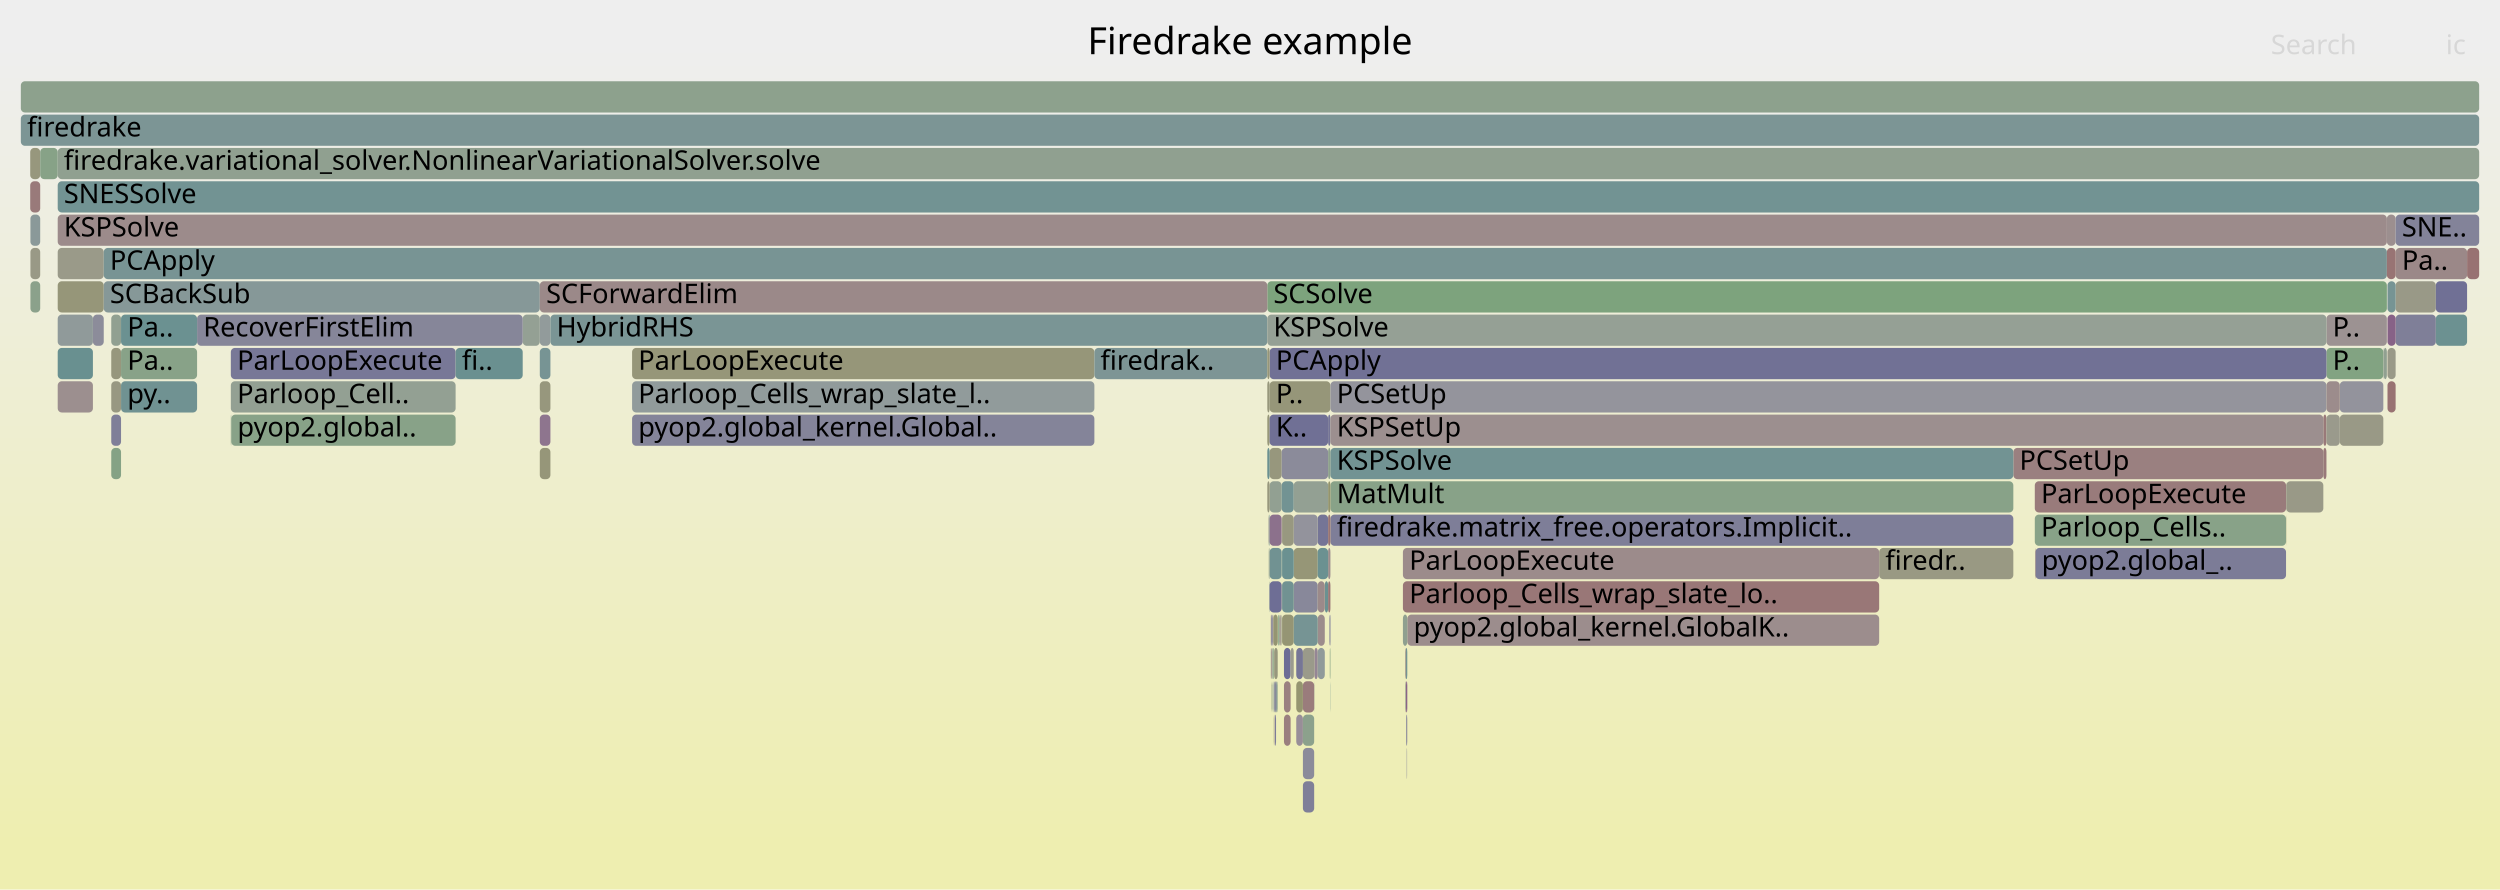
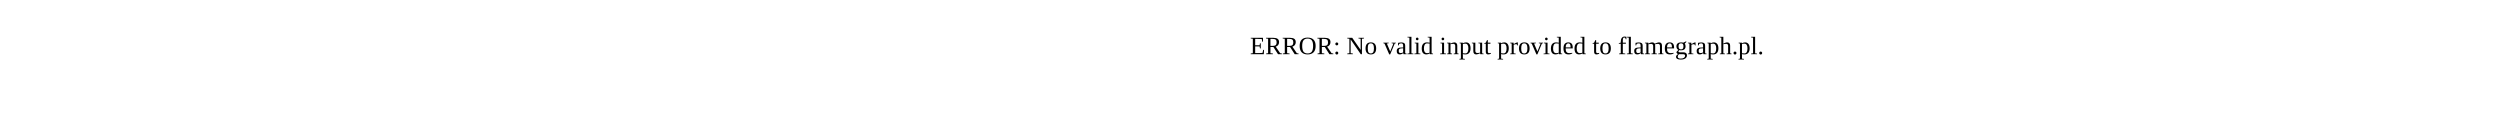
- <svg xmlns="http://www.w3.org/2000/svg" version="1.1" width="1200" height="427" viewBox="0 0 1200 427">
-   <defs>
-     <linearGradient id="background" y1="0" y2="1" x1="0" x2="0">
-       <stop stop-color="#eeeeee" offset="5%" />
-       <stop stop-color="#eeeeb0" offset="95%" />
-     </linearGradient>
-   </defs>
-   <style type="text/css">
- 	text { font-family:Verdana; font-size:13px; fill:rgb(0,0,0); }
- 	#search, #ignorecase { opacity:0.1; cursor:pointer; }
- 	#search:hover, #search.show, #ignorecase:hover, #ignorecase.show { opacity:1; }
- 	#subtitle { text-anchor:middle; font-color:rgb(160,160,160); }
- 	#title { text-anchor:middle; font-size:18px}
- 	#unzoom { cursor:pointer; }
- 	#frames &gt; *:hover { stroke:black; stroke-width:0.5; cursor:pointer; }
- 	.hide { display:none; }
- 	.parent { opacity:0.5; }
- </style>
-   <rect x="0.0" y="0" width="1200.0" height="427.0" fill="url(#background)" />
-   <text id="title" x="600.00" y="26">Firedrake example</text>
-   <text id="details" x="10.00" y="409"> </text>
-   <text id="unzoom" x="10.00" y="26" class="hide">Reset Zoom</text>
-   <text id="search" x="1090.00" y="26">Search</text>
-   <text id="ignorecase" x="1174.00" y="26">ic</text>
-   <text id="matched" x="1090.00" y="409"> </text>
-   <g id="frames">
-     <g>
-       <rect x="1115.2" y="215" width="1.5" height="15.0" fill="rgb(153.165,120.935,120.935)" rx="2" ry="2" />
-       <text x="1118.16" y="225.5" />
-     </g>
-     <g>
-       <rect x="14.6" y="119" width="4.7" height="15.0" fill="rgb(152.981,152.981,133.677)" rx="2" ry="2" />
-       <text x="17.65" y="129.5" />
-     </g>
-     <g>
-       <rect x="610.4" y="327" width="0.1" height="15.0" fill="rgb(133.022,162.066,133.022)" rx="2" ry="2" />
-       <text x="613.41" y="337.5" />
-     </g>
-     <g>
-       <rect x="1149.9" y="151" width="19.3" height="15.0" fill="rgb(127.251,127.251,152.049)" rx="2" ry="2" />
-       <text x="1152.91" y="161.5" />
-     </g>
-     <g>
-       <rect x="622.2" y="327" width="3.2" height="15.0" fill="rgb(148.562,148.562,112.263)" rx="2" ry="2" />
-       <text x="625.25" y="337.5" />
-     </g>
-     <g>
-       <rect x="250.9" y="151" width="8.2" height="15.0" fill="rgb(148.47,159.551,148.47)" rx="2" ry="2" />
-       <text x="253.86" y="161.5" />
-     </g>
-     <g>
-       <rect x="53.4" y="151" width="4.7" height="15.0" fill="rgb(144.932,160.127,144.932)" rx="2" ry="2" />
-       <text x="56.41" y="161.5" />
-     </g>
-     <g>
-       <rect x="610.2" y="311" width="0.3" height="15.0" fill="rgb(153.357,122.404,122.404)" rx="2" ry="2" />
-       <text x="613.16" y="321.5" />
-     </g>
-     <g>
-       <rect x="621.0" y="263" width="11.5" height="15.0" fill="rgb(149.944,149.944,118.957)" rx="2" ry="2" />
-       <text x="624.04" y="273.5" />
-     </g>
-     <g>
-       <rect x="613.7" y="295" width="0.3" height="15.0" fill="rgb(111.211,145.87,145.87)" rx="2" ry="2" />
-       <text x="616.70" y="305.5" />
-     </g>
-     <g>
-       <rect x="609.0" y="247" width="0.4" height="15.0" fill="rgb(119.635,148.053,148.053)" rx="2" ry="2" />
-       <text x="612.03" y="257.5" />
-     </g>
-     <g>
-       <rect x="611.8" y="343" width="0.2" height="15.0" fill="rgb(146.431,128.355,146.431)" rx="2" ry="2" />
-       <text x="614.77" y="353.5" />
-     </g>
-     <g>
-       <rect x="110.8" y="167" width="107.9" height="15.0" fill="rgb(119.649,119.649,150.577)" rx="2" ry="2" />
-       <text x="113.84" y="177.5">ParLoopExecute</text>
-     </g>
-     <g>
-       <rect x="635.9" y="279" width="1.6" height="15.0" fill="rgb(107.016,144.782,144.782)" rx="2" ry="2" />
-       <text x="638.93" y="289.5" />
-     </g>
-     <g>
-       <rect x="259.1" y="199" width="5.1" height="15.0" fill="rgb(142.115,117.294,142.115)" rx="2" ry="2" />
-       <text x="262.15" y="209.5" />
-     </g>
-     <g>
-       <rect x="976.7" y="231" width="120.6" height="15.0" fill="rgb(153.449,123.106,123.106)" rx="2" ry="2" />
-       <text x="979.70" y="241.5">ParLoopExecute</text>
-     </g>
-     <g>
-       <rect x="625.4" y="375" width="5.4" height="15.0" fill="rgb(127.163,127.163,152.032)" rx="2" ry="2" />
-       <text x="628.38" y="385.5" />
-     </g>
-     <g>
-       <rect x="610.5" y="311" width="0.4" height="15.0" fill="rgb(144.946,160.125,144.946)" rx="2" ry="2" />
-       <text x="613.54" y="321.5" />
-     </g>
-     <g>
-       <rect x="609.4" y="215" width="5.8" height="15.0" fill="rgb(151.131,151.131,124.711)" rx="2" ry="2" />
-       <text x="612.42" y="225.5" />
-     </g>
-     <g>
-       <rect x="1123.1" y="199" width="20.9" height="15.0" fill="rgb(153.055,153.055,134.037)" rx="2" ry="2" />
-       <text x="1126.06" y="209.5" />
-     </g>
-     <g>
-       <rect x="637.5" y="263" width="1.1" height="15.0" fill="rgb(155.677,140.188,140.188)" rx="2" ry="2" />
-       <text x="640.50" y="273.5" />
-     </g>
-     <g>
-       <rect x="303.4" y="167" width="221.9" height="15.0" fill="rgb(150.332,150.332,120.841)" rx="2" ry="2" />
-       <text x="306.37" y="177.5">ParLoopExecute</text>
-     </g>
-     <g>
-       <rect x="1115.2" y="199" width="1.5" height="15.0" fill="rgb(153.18,121.045,121.045)" rx="2" ry="2" />
-       <text x="1118.16" y="209.5" />
-     </g>
-     <g>
-       <rect x="27.7" y="119" width="22.1" height="15.0" fill="rgb(153.57,153.57,136.529)" rx="2" ry="2" />
-       <text x="30.65" y="129.5" />
-     </g>
-     <g>
-       <rect x="94.6" y="151" width="156.3" height="15.0" fill="rgb(133.579,133.579,153.273)" rx="2" ry="2" />
-       <text x="97.58" y="161.5">RecoverFirstElim</text>
-     </g>
-     <g>
-       <rect x="611.2" y="311" width="0.4" height="15.0" fill="rgb(125.62,163.271,125.62)" rx="2" ry="2" />
-       <text x="614.18" y="321.5" />
-     </g>
-     <g>
-       <rect x="621.0" y="279" width="11.5" height="15.0" fill="rgb(135.763,135.763,153.696)" rx="2" ry="2" />
-       <text x="624.04" y="289.5" />
-     </g>
-     <g>
-       <rect x="110.8" y="199" width="0.2" height="15.0" fill="rgb(131.767,162.271,131.767)" rx="2" ry="2" />
-       <text x="113.84" y="209.5" />
-     </g>
-     <g>
-       <rect x="611.0" y="295" width="0.2" height="15.0" fill="rgb(137.466,105.383,137.466)" rx="2" ry="2" />
-       <text x="614.03" y="305.5" />
-     </g>
-     <g>
-       <rect x="675.0" y="343" width="0.4" height="15.0" fill="rgb(120.929,120.929,150.825)" rx="2" ry="2" />
-       <text x="678.04" y="353.5" />
-     </g>
-     <g>
-       <rect x="1149.9" y="135" width="19.3" height="15.0" fill="rgb(153.167,153.167,134.576)" rx="2" ry="2" />
-       <text x="1152.91" y="145.5" />
-     </g>
-     <g>
-       <rect x="259.1" y="151" width="5.1" height="15.0" fill="rgb(146.228,154.948,154.948)" rx="2" ry="2" />
-       <text x="262.15" y="161.5" />
-     </g>
-     <g>
-       <rect x="53.4" y="199" width="4.7" height="15.0" fill="rgb(127.369,127.369,152.071)" rx="2" ry="2" />
-       <text x="56.41" y="209.5" />
-     </g>
-     <g>
-       <rect x="58.1" y="183" width="36.5" height="15.0" fill="rgb(112.306,146.153,146.153)" rx="2" ry="2" />
-       <text x="61.11" y="193.5">py..</text>
-     </g>
-     <g>
-       <rect x="609.4" y="183" width="29.2" height="15.0" fill="rgb(150.36,150.36,120.978)" rx="2" ry="2" />
-       <text x="612.42" y="193.5">P..</text>
-     </g>
-     <g>
-       <rect x="638.6" y="231" width="327.8" height="15.0" fill="rgb(136.3,161.533,136.3)" rx="2" ry="2" />
-       <text x="641.64" y="241.5">MatMult</text>
-     </g>
-     <g>
-       <rect x="637.5" y="231" width="1.1" height="15.0" fill="rgb(147.948,147.948,109.285)" rx="2" ry="2" />
-       <text x="640.50" y="241.5" />
-     </g>
-     <g>
-       <rect x="53.4" y="215" width="4.7" height="15.0" fill="rgb(133.251,162.029,133.251)" rx="2" ry="2" />
-       <text x="56.41" y="225.5" />
-     </g>
-     <g>
-       <rect x="977.0" y="263" width="120.3" height="15.0" fill="rgb(124.142,124.142,151.447)" rx="2" ry="2" />
-       <text x="980.00" y="273.5">pyop2.global_..</text>
-     </g>
-     <g>
-       <rect x="613.3" y="295" width="0.1" height="15.0" fill="rgb(153.474,153.474,136.064)" rx="2" ry="2" />
-       <text x="616.31" y="305.5" />
-     </g>
-     <g>
-       <rect x="110.8" y="183" width="107.9" height="15.0" fill="rgb(146.745,159.832,146.745)" rx="2" ry="2" />
-       <text x="113.84" y="193.5">Parloop_Cell..</text>
-     </g>
-     <g>
-       <rect x="638.3" y="311" width="0.3" height="15.0" fill="rgb(133.114,162.051,133.114)" rx="2" ry="2" />
-       <text x="641.28" y="321.5" />
-     </g>
-     <g>
-       <rect x="637.5" y="199" width="1.1" height="15.0" fill="rgb(115.998,115.998,149.871)" rx="2" ry="2" />
-       <text x="640.50" y="209.5" />
-     </g>
-     <g>
-       <rect x="622.2" y="343" width="3.2" height="15.0" fill="rgb(151.677,141.798,151.677)" rx="2" ry="2" />
-       <text x="625.25" y="353.5" />
-     </g>
-     <g>
-       <rect x="610.8" y="327" width="0.1" height="15.0" fill="rgb(121.89,121.89,151.011)" rx="2" ry="2" />
-       <text x="613.79" y="337.5" />
-     </g>
-     <g>
-       <rect x="218.7" y="167" width="32.2" height="15.0" fill="rgb(105.663,144.431,144.431)" rx="2" ry="2" />
-       <text x="221.72" y="177.5">fi..</text>
-     </g>
-     <g>
-       <rect x="614.9" y="295" width="0.3" height="15.0" fill="rgb(155.057,155.057,143.737)" rx="2" ry="2" />
-       <text x="617.87" y="305.5" />
-     </g>
-     <g>
-       <rect x="638.6" y="183" width="478.1" height="15.0" fill="rgb(147.956,147.956,156.056)" rx="2" ry="2" />
-       <text x="641.64" y="193.5">PCSetUp</text>
-     </g>
-     <g>
-       <rect x="1146.0" y="135" width="3.9" height="15.0" fill="rgb(118.455,147.748,147.748)" rx="2" ry="2" />
-       <text x="1149.01" y="145.5" />
-     </g>
-     <g>
-       <rect x="630.9" y="311" width="1.6" height="15.0" fill="rgb(148.711,134.197,148.711)" rx="2" ry="2" />
-       <text x="633.91" y="321.5" />
-     </g>
-     <g>
-       <rect x="609.4" y="263" width="5.8" height="15.0" fill="rgb(113.143,146.37,146.37)" rx="2" ry="2" />
-       <text x="612.42" y="273.5" />
-     </g>
-     <g>
-       <rect x="609.4" y="231" width="5.8" height="15.0" fill="rgb(146.365,159.894,146.365)" rx="2" ry="2" />
-       <text x="612.42" y="241.5" />
-     </g>
-     <g>
-       <rect x="10.0" y="55" width="1180.0" height="15.0" fill="rgb(124.01,149.188,149.188)" rx="2" ry="2" />
-       <text x="13.00" y="65.5">firedrake</text>
-     </g>
-     <g>
-       <rect x="613.4" y="295" width="0.3" height="15.0" fill="rgb(126.109,163.192,126.109)" rx="2" ry="2" />
-       <text x="616.44" y="305.5" />
-     </g>
-     <g>
-       <rect x="616.3" y="311" width="3.2" height="15.0" fill="rgb(108.954,108.954,148.507)" rx="2" ry="2" />
-       <text x="619.34" y="321.5" />
-     </g>
-     <g>
-       <rect x="1184.2" y="119" width="5.8" height="15.0" fill="rgb(152.306,114.346,114.346)" rx="2" ry="2" />
-       <text x="1187.19" y="129.5" />
-     </g>
-     <g>
-       <rect x="1116.7" y="199" width="6.4" height="15.0" fill="rgb(154.302,154.302,140.08)" rx="2" ry="2" />
-       <text x="1119.66" y="209.5" />
-     </g>
-     <g>
-       <rect x="625.4" y="359" width="5.4" height="15.0" fill="rgb(138.584,138.584,154.242)" rx="2" ry="2" />
-       <text x="628.38" y="369.5" />
-     </g>
-     <g>
-       <rect x="608.3" y="135" width="537.4" height="15.0" fill="rgb(125.06,163.362,125.06)" rx="2" ry="2" />
-       <text x="611.25" y="145.5">SCSolve</text>
-     </g>
-     <g>
-       <rect x="674.7" y="311" width="0.8" height="15.0" fill="rgb(114.883,146.822,146.822)" rx="2" ry="2" />
-       <text x="677.72" y="321.5" />
-     </g>
-     <g>
-       <rect x="303.4" y="199" width="221.9" height="15.0" fill="rgb(132.455,132.455,153.056)" rx="2" ry="2" />
-       <text x="306.37" y="209.5">pyop2.global_kernel.Global..</text>
-     </g>
-     <g>
-       <rect x="614.4" y="295" width="0.3" height="15.0" fill="rgb(144.182,122.591,144.182)" rx="2" ry="2" />
-       <text x="617.36" y="305.5" />
-     </g>
-     <g>
-       <rect x="58.1" y="151" width="36.5" height="15.0" fill="rgb(106.763,144.716,144.716)" rx="2" ry="2" />
-       <text x="61.11" y="161.5">Pa..</text>
-     </g>
-     <g>
-       <rect x="674.7" y="327" width="0.2" height="15.0" fill="rgb(155.422,138.236,138.236)" rx="2" ry="2" />
-       <text x="677.72" y="337.5" />
-     </g>
-     <g>
-       <rect x="674.5" y="327" width="0.1" height="15.0" fill="rgb(111.185,145.863,145.863)" rx="2" ry="2" />
-       <text x="677.47" y="337.5" />
-     </g>
-     <g>
-       <rect x="609.2" y="279" width="0.2" height="15.0" fill="rgb(129.874,150.708,150.708)" rx="2" ry="2" />
-       <text x="612.22" y="289.5" />
-     </g>
-     <g>
-       <rect x="1116.7" y="167" width="27.3" height="15.0" fill="rgb(129.85,162.583,129.85)" rx="2" ry="2" />
-       <text x="1119.66" y="177.5">P..</text>
-     </g>
-     <g>
-       <rect x="14.6" y="135" width="4.7" height="15.0" fill="rgb(139.22,161.057,139.22)" rx="2" ry="2" />
-       <text x="17.65" y="145.5" />
-     </g>
-     <g>
-       <rect x="1169.2" y="151" width="15.0" height="15.0" fill="rgb(108.466,145.158,145.158)" rx="2" ry="2" />
-       <text x="1172.15" y="161.5" />
-     </g>
-     <g>
-       <rect x="615.2" y="231" width="5.8" height="15.0" fill="rgb(113.763,146.531,146.531)" rx="2" ry="2" />
-       <text x="618.20" y="241.5" />
-     </g>
-     <g>
-       <rect x="625.4" y="311" width="5.5" height="15.0" fill="rgb(153.959,153.959,138.415)" rx="2" ry="2" />
-       <text x="628.38" y="321.5" />
-     </g>
-     <g>
-       <rect x="902.0" y="263" width="64.4" height="15.0" fill="rgb(152.505,152.505,131.37)" rx="2" ry="2" />
-       <text x="904.98" y="273.5">firedr..</text>
-     </g>
-     <g>
-       <rect x="638.6" y="247" width="327.8" height="15.0" fill="rgb(125.972,125.972,151.801)" rx="2" ry="2" />
-       <text x="641.64" y="257.5">firedrake.matrix_free.operators.Implicit..</text>
-     </g>
-     <g>
-       <rect x="14.5" y="87" width="4.8" height="15.0" fill="rgb(153.239,121.501,121.501)" rx="2" ry="2" />
-       <text x="17.50" y="97.5" />
-     </g>
-     <g>
-       <rect x="611.6" y="327" width="0.9" height="15.0" fill="rgb(137.402,137.402,154.013)" rx="2" ry="2" />
-       <text x="614.57" y="337.5" />
-     </g>
-     <g>
-       <rect x="675.2" y="359" width="0.2" height="15.0" fill="rgb(140.681,140.681,154.648)" rx="2" ry="2" />
-       <text x="678.17" y="369.5" />
-     </g>
-     <g>
-       <rect x="675.5" y="295" width="226.5" height="15.0" fill="rgb(155.781,140.991,140.991)" rx="2" ry="2" />
-       <text x="678.52" y="305.5">pyop2.global_kernel.GlobalK..</text>
-     </g>
-     <g>
-       <rect x="632.5" y="311" width="3.4" height="15.0" fill="rgb(143.852,154.332,154.332)" rx="2" ry="2" />
-       <text x="635.49" y="321.5" />
-     </g>
-     <g>
-       <rect x="608.3" y="199" width="1.1" height="15.0" fill="rgb(150.546,150.546,121.878)" rx="2" ry="2" />
-       <text x="611.25" y="209.5" />
-     </g>
-     <g>
-       <rect x="27.7" y="135" width="22.1" height="15.0" fill="rgb(150.313,150.313,120.748)" rx="2" ry="2" />
-       <text x="30.65" y="145.5" />
-     </g>
-     <g>
-       <rect x="619.5" y="311" width="1.5" height="15.0" fill="rgb(154.865,154.865,142.808)" rx="2" ry="2" />
-       <text x="622.45" y="321.5" />
-     </g>
-     <g>
-       <rect x="632.5" y="279" width="3.4" height="15.0" fill="rgb(155.333,137.55,137.55)" rx="2" ry="2" />
-       <text x="635.49" y="289.5" />
-     </g>
-     <g>
-       <rect x="674.5" y="311" width="0.2" height="15.0" fill="rgb(152.669,117.132,117.132)" rx="2" ry="2" />
-       <text x="677.47" y="321.5" />
-     </g>
-     <g>
-       <rect x="1116.7" y="151" width="29.0" height="15.0" fill="rgb(156.423,145.912,145.912)" rx="2" ry="2" />
-       <text x="1119.66" y="161.5">P..</text>
-     </g>
-     <g>
-       <rect x="1144.2" y="167" width="1.5" height="15.0" fill="rgb(144.641,160.175,144.641)" rx="2" ry="2" />
-       <text x="1147.15" y="177.5" />
-     </g>
-     <g>
-       <rect x="976.8" y="263" width="0.2" height="15.0" fill="rgb(153.556,123.931,123.931)" rx="2" ry="2" />
-       <text x="979.83" y="273.5" />
-     </g>
-     <g>
-       <rect x="637.5" y="279" width="1.1" height="15.0" fill="rgb(152.681,117.218,117.218)" rx="2" ry="2" />
-       <text x="640.50" y="289.5" />
-     </g>
-     <g>
-       <rect x="53.4" y="167" width="4.7" height="15.0" fill="rgb(151.101,151.101,124.564)" rx="2" ry="2" />
-       <text x="56.41" y="177.5" />
-     </g>
-     <g>
-       <rect x="1146.0" y="183" width="3.9" height="15.0" fill="rgb(152.307,114.353,114.353)" rx="2" ry="2" />
-       <text x="1149.01" y="193.5" />
-     </g>
-     <g>
-       <rect x="637.5" y="215" width="1.1" height="15.0" fill="rgb(140.151,160.906,140.151)" rx="2" ry="2" />
-       <text x="640.50" y="225.5" />
-     </g>
-     <g>
-       <rect x="632.5" y="295" width="3.4" height="15.0" fill="rgb(155.593,139.549,139.549)" rx="2" ry="2" />
-       <text x="635.49" y="305.5" />
-     </g>
-     <g>
-       <rect x="264.2" y="151" width="344.1" height="15.0" fill="rgb(122.278,148.739,148.739)" rx="2" ry="2" />
-       <text x="267.16" y="161.5">HybridRHS</text>
-     </g>
-     <g>
-       <rect x="1097.3" y="231" width="0.1" height="15.0" fill="rgb(136.934,136.934,153.923)" rx="2" ry="2" />
-       <text x="1100.30" y="241.5" />
-     </g>
-     <g>
-       <rect x="625.4" y="343" width="5.4" height="15.0" fill="rgb(140.402,160.865,140.402)" rx="2" ry="2" />
-       <text x="628.38" y="353.5" />
-     </g>
-     <g>
-       <rect x="610.9" y="295" width="0.1" height="15.0" fill="rgb(152.877,118.727,118.727)" rx="2" ry="2" />
-       <text x="613.91" y="305.5" />
-     </g>
-     <g>
-       <rect x="614.7" y="295" width="0.2" height="15.0" fill="rgb(151.439,151.439,126.206)" rx="2" ry="2" />
-       <text x="617.67" y="305.5" />
-     </g>
-     <g>
-       <rect x="632.5" y="263" width="5.0" height="15.0" fill="rgb(107.283,144.851,144.851)" rx="2" ry="2" />
-       <text x="635.49" y="273.5" />
-     </g>
-     <g>
-       <rect x="608.3" y="183" width="1.1" height="15.0" fill="rgb(150.964,150.964,123.902)" rx="2" ry="2" />
-       <text x="611.25" y="193.5" />
-     </g>
-     <g>
-       <rect x="27.7" y="183" width="16.9" height="15.0" fill="rgb(156.059,143.12,143.12)" rx="2" ry="2" />
-       <text x="30.65" y="193.5" />
-     </g>
-     <g>
-       <rect x="673.4" y="279" width="228.6" height="15.0" fill="rgb(152.966,119.407,119.407)" rx="2" ry="2" />
-       <text x="676.45" y="289.5">Parloop_Cells_wrap_slate_lo..</text>
-     </g>
-     <g>
-       <rect x="1145.7" y="103" width="4.2" height="15.0" fill="rgb(155.985,142.552,142.552)" rx="2" ry="2" />
-       <text x="1148.71" y="113.5" />
-     </g>
-     <g>
-       <rect x="259.1" y="183" width="5.1" height="15.0" fill="rgb(151.292,151.292,125.492)" rx="2" ry="2" />
-       <text x="262.15" y="193.5" />
-     </g>
-     <g>
-       <rect x="49.8" y="135" width="209.3" height="15.0" fill="rgb(133.519,151.653,151.653)" rx="2" ry="2" />
-       <text x="52.76" y="145.5">SCBackSub</text>
-     </g>
-     <g>
-       <rect x="1097.3" y="247" width="0.1" height="15.0" fill="rgb(147.914,147.914,109.121)" rx="2" ry="2" />
-       <text x="1100.30" y="257.5" />
-     </g>
-     <g>
-       <rect x="1149.9" y="119" width="34.3" height="15.0" fill="rgb(155.168,136.289,136.289)" rx="2" ry="2" />
-       <text x="1152.91" y="129.5">Pa..</text>
-     </g>
-     <g>
-       <rect x="638.1" y="295" width="0.2" height="15.0" fill="rgb(131.641,131.641,152.898)" rx="2" ry="2" />
-       <text x="641.13" y="305.5" />
-     </g>
-     <g>
-       <rect x="621.0" y="231" width="16.5" height="15.0" fill="rgb(147.283,159.745,147.283)" rx="2" ry="2" />
-       <text x="624.04" y="241.5" />
-     </g>
-     <g>
-       <rect x="610.0" y="311" width="0.2" height="15.0" fill="rgb(143.214,143.214,155.138)" rx="2" ry="2" />
-       <text x="613.02" y="321.5" />
-     </g>
-     <g>
-       <rect x="1097.4" y="231" width="17.8" height="15.0" fill="rgb(153.21,153.21,134.788)" rx="2" ry="2" />
-       <text x="1100.42" y="241.5" />
-     </g>
-     <g>
-       <rect x="608.3" y="231" width="1.1" height="15.0" fill="rgb(151.093,151.093,124.526)" rx="2" ry="2" />
-       <text x="611.25" y="241.5" />
-     </g>
-     <g>
-       <rect x="53.4" y="183" width="4.7" height="15.0" fill="rgb(152.129,152.129,129.547)" rx="2" ry="2" />
-       <text x="56.41" y="193.5" />
-     </g>
-     <g>
-       <rect x="674.6" y="327" width="0.1" height="15.0" fill="rgb(151.207,151.207,125.078)" rx="2" ry="2" />
-       <text x="677.60" y="337.5" />
-     </g>
-     <g>
-       <rect x="632.5" y="247" width="5.0" height="15.0" fill="rgb(117.336,117.336,150.13)" rx="2" ry="2" />
-       <text x="635.49" y="257.5" />
-     </g>
-     <g>
-       <rect x="111.0" y="199" width="107.7" height="15.0" fill="rgb(136.143,161.558,136.143)" rx="2" ry="2" />
-       <text x="113.97" y="209.5">pyop2.global..</text>
-     </g>
-     <g>
-       <rect x="1144.0" y="167" width="0.2" height="15.0" fill="rgb(143.445,160.369,143.445)" rx="2" ry="2" />
-       <text x="1146.98" y="177.5" />
-     </g>
-     <g>
-       <rect x="27.7" y="87" width="1162.3" height="15.0" fill="rgb(113.85,146.554,146.554)" rx="2" ry="2" />
-       <text x="30.65" y="97.5">SNESSolve</text>
-     </g>
-     <g>
-       <rect x="616.3" y="343" width="3.2" height="15.0" fill="rgb(153.9,126.564,126.564)" rx="2" ry="2" />
-       <text x="619.34" y="353.5" />
-     </g>
-     <g>
-       <rect x="1149.9" y="103" width="40.1" height="15.0" fill="rgb(130.897,130.897,152.754)" rx="2" ry="2" />
-       <text x="1152.91" y="113.5">SNE..</text>
-     </g>
-     <g>
-       <rect x="609.0" y="263" width="0.4" height="15.0" fill="rgb(144.065,160.269,144.065)" rx="2" ry="2" />
-       <text x="612.03" y="273.5" />
-     </g>
-     <g>
-       <rect x="613.0" y="327" width="0.3" height="15.0" fill="rgb(143.842,160.305,143.842)" rx="2" ry="2" />
-       <text x="615.97" y="337.5" />
-     </g>
-     <g>
-       <rect x="612.5" y="327" width="0.5" height="15.0" fill="rgb(134.977,152.031,152.031)" rx="2" ry="2" />
-       <text x="615.52" y="337.5" />
-     </g>
-     <g>
-       <rect x="14.5" y="71" width="4.8" height="15.0" fill="rgb(151.281,151.281,125.441)" rx="2" ry="2" />
-       <text x="17.50" y="81.5" />
-     </g>
-     <g>
-       <rect x="19.3" y="71" width="8.4" height="15.0" fill="rgb(135.355,161.686,135.355)" rx="2" ry="2" />
-       <text x="22.34" y="81.5" />
-     </g>
-     <g>
-       <rect x="27.7" y="71" width="1162.3" height="15.0" fill="rgb(143.94,160.289,143.94)" rx="2" ry="2" />
-       <text x="30.65" y="81.5">firedrake.variational_solver.NonlinearVariationalSolver.solve</text>
-     </g>
-     <g>
-       <rect x="1123.1" y="183" width="20.9" height="15.0" fill="rgb(146.811,146.811,155.834)" rx="2" ry="2" />
-       <text x="1126.06" y="193.5" />
-     </g>
-     <g>
-       <rect x="615.4" y="279" width="5.6" height="15.0" fill="rgb(112.727,146.262,146.262)" rx="2" ry="2" />
-       <text x="618.39" y="289.5" />
-     </g>
-     <g>
-       <rect x="615.4" y="295" width="5.6" height="15.0" fill="rgb(149.266,149.266,115.674)" rx="2" ry="2" />
-       <text x="618.39" y="305.5" />
-     </g>
-     <g>
-       <rect x="27.7" y="103" width="1118.0" height="15.0" fill="rgb(155.564,139.327,139.327)" rx="2" ry="2" />
-       <text x="30.65" y="113.5">KSPSolve</text>
-     </g>
-     <g>
-       <rect x="630.8" y="327" width="0.1" height="15.0" fill="rgb(127.873,150.189,150.189)" rx="2" ry="2" />
-       <text x="633.75" y="337.5" />
-     </g>
-     <g>
-       <rect x="1116.7" y="183" width="6.4" height="15.0" fill="rgb(155.654,140.016,140.016)" rx="2" ry="2" />
-       <text x="1119.66" y="193.5" />
-     </g>
-     <g>
-       <rect x="608.9" y="247" width="0.1" height="15.0" fill="rgb(154.088,128.011,128.011)" rx="2" ry="2" />
-       <text x="611.88" y="257.5" />
-     </g>
-     <g>
-       <rect x="44.6" y="151" width="5.2" height="15.0" fill="rgb(139.737,139.737,154.465)" rx="2" ry="2" />
-       <text x="47.64" y="161.5" />
-     </g>
-     <g>
-       <rect x="609.4" y="199" width="28.1" height="15.0" fill="rgb(112.241,112.241,149.143)" rx="2" ry="2" />
-       <text x="612.42" y="209.5">K..</text>
-     </g>
-     <g>
-       <rect x="611.3" y="327" width="0.1" height="15.0" fill="rgb(118.76,118.76,150.405)" rx="2" ry="2" />
-       <text x="614.30" y="337.5" />
-     </g>
-     <g>
-       <rect x="610.3" y="327" width="0.1" height="15.0" fill="rgb(150.265,150.265,120.516)" rx="2" ry="2" />
-       <text x="613.28" y="337.5" />
-     </g>
-     <g>
-       <rect x="259.1" y="215" width="5.1" height="15.0" fill="rgb(150.368,150.368,121.012)" rx="2" ry="2" />
-       <text x="262.15" y="225.5" />
-     </g>
-     <g>
-       <rect x="608.3" y="215" width="1.1" height="15.0" fill="rgb(106.882,144.747,144.747)" rx="2" ry="2" />
-       <text x="611.25" y="225.5" />
-     </g>
-     <g>
-       <rect x="611.0" y="311" width="0.2" height="15.0" fill="rgb(146.567,159.861,146.567)" rx="2" ry="2" />
-       <text x="614.03" y="321.5" />
-     </g>
-     <g>
-       <rect x="673.4" y="295" width="2.1" height="15.0" fill="rgb(143.112,160.424,143.112)" rx="2" ry="2" />
-       <text x="676.45" y="305.5" />
-     </g>
-     <g>
-       <rect x="610.7" y="327" width="0.1" height="15.0" fill="rgb(129.519,162.636,129.519)" rx="2" ry="2" />
-       <text x="613.66" y="337.5" />
-     </g>
-     <g>
-       <rect x="615.2" y="215" width="22.3" height="15.0" fill="rgb(138.956,138.956,154.314)" rx="2" ry="2" />
-       <text x="618.20" y="225.5" />
-     </g>
-     <g>
-       <rect x="638.5" y="327" width="0.1" height="15.0" fill="rgb(110.345,145.645,145.645)" rx="2" ry="2" />
-       <text x="641.46" y="337.5" />
-     </g>
-     <g>
-       <rect x="1146.0" y="167" width="3.9" height="15.0" fill="rgb(153.487,153.487,136.127)" rx="2" ry="2" />
-       <text x="1149.01" y="177.5" />
-     </g>
-     <g>
-       <rect x="609.4" y="247" width="5.8" height="15.0" fill="rgb(140.419,112.95,140.419)" rx="2" ry="2" />
-       <text x="612.42" y="257.5" />
-     </g>
-     <g>
-       <rect x="616.3" y="327" width="3.2" height="15.0" fill="rgb(154.026,127.53,127.53)" rx="2" ry="2" />
-       <text x="619.34" y="337.5" />
-     </g>
-     <g>
-       <rect x="608.3" y="151" width="508.4" height="15.0" fill="rgb(148.725,159.51,148.725)" rx="2" ry="2" />
-       <text x="611.25" y="161.5">KSPSolve</text>
-     </g>
-     <g>
-       <rect x="612.0" y="343" width="0.5" height="15.0" fill="rgb(124.085,124.085,151.436)" rx="2" ry="2" />
-       <text x="614.96" y="353.5" />
-     </g>
-     <g>
-       <rect x="611.4" y="327" width="0.2" height="15.0" fill="rgb(122.63,148.83,148.83)" rx="2" ry="2" />
-       <text x="614.44" y="337.5" />
-     </g>
-     <g>
-       <rect x="303.4" y="183" width="221.9" height="15.0" fill="rgb(145.158,154.671,154.671)" rx="2" ry="2" />
-       <text x="306.37" y="193.5">Parloop_Cells_wrap_slate_l..</text>
-     </g>
-     <g>
-       <rect x="609.4" y="167" width="507.3" height="15.0" fill="rgb(113.147,113.147,149.319)" rx="2" ry="2" />
-       <text x="612.42" y="177.5">PCApply</text>
-     </g>
-     <g>
-       <rect x="615.4" y="263" width="5.6" height="15.0" fill="rgb(107.353,144.869,144.869)" rx="2" ry="2" />
-       <text x="618.39" y="273.5" />
-     </g>
-     <g>
-       <rect x="1146.0" y="151" width="3.9" height="15.0" fill="rgb(134.592,98.017,134.592)" rx="2" ry="2" />
-       <text x="1149.01" y="161.5" />
-     </g>
-     <g>
-       <rect x="611.3" y="343" width="0.1" height="15.0" fill="rgb(150.929,150.929,123.734)" rx="2" ry="2" />
-       <text x="614.30" y="353.5" />
-     </g>
-     <g>
-       <rect x="1169.2" y="135" width="15.0" height="15.0" fill="rgb(111.548,111.548,149.009)" rx="2" ry="2" />
-       <text x="1172.15" y="145.5" />
-     </g>
-     <g>
-       <rect x="49.8" y="119" width="1095.9" height="15.0" fill="rgb(120.477,148.272,148.272)" rx="2" ry="2" />
-       <text x="52.76" y="129.5">PCApply</text>
-     </g>
-     <g>
-       <rect x="966.4" y="215" width="148.8" height="15.0" fill="rgb(154.075,127.912,127.912)" rx="2" ry="2" />
-       <text x="969.35" y="225.5">PCSetUp</text>
-     </g>
-     <g>
-       <rect x="637.5" y="247" width="1.1" height="15.0" fill="rgb(152.48,115.682,115.682)" rx="2" ry="2" />
-       <text x="640.50" y="257.5" />
-     </g>
-     <g>
-       <rect x="610.0" y="295" width="0.2" height="15.0" fill="rgb(152.362,114.777,114.777)" rx="2" ry="2" />
-       <text x="613.02" y="305.5" />
-     </g>
-     <g>
-       <rect x="622.2" y="311" width="3.2" height="15.0" fill="rgb(118.198,118.198,150.296)" rx="2" ry="2" />
-       <text x="625.25" y="321.5" />
-     </g>
-     <g>
-       <rect x="614.1" y="295" width="0.3" height="15.0" fill="rgb(152.457,152.457,131.139)" rx="2" ry="2" />
-       <text x="617.10" y="305.5" />
-     </g>
-     <g>
-       <rect x="615.4" y="247" width="5.6" height="15.0" fill="rgb(151.876,151.876,128.324)" rx="2" ry="2" />
-       <text x="618.39" y="257.5" />
-     </g>
-     <g>
-       <rect x="611.2" y="295" width="2.1" height="15.0" fill="rgb(148.984,148.984,114.308)" rx="2" ry="2" />
-       <text x="614.18" y="305.5" />
-     </g>
-     <g>
-       <rect x="14.6" y="103" width="4.7" height="15.0" fill="rgb(138.137,152.85,152.85)" rx="2" ry="2" />
-       <text x="17.65" y="113.5" />
-     </g>
-     <g>
-       <rect x="621.0" y="247" width="11.5" height="15.0" fill="rgb(147.158,147.158,155.902)" rx="2" ry="2" />
-       <text x="624.04" y="257.5" />
-     </g>
-     <g>
-       <rect x="58.1" y="167" width="36.5" height="15.0" fill="rgb(136.18,161.552,136.18)" rx="2" ry="2" />
-       <text x="61.11" y="177.5">Pa..</text>
-     </g>
-     <g>
-       <rect x="27.7" y="167" width="16.9" height="15.0" fill="rgb(105.145,144.297,144.297)" rx="2" ry="2" />
-       <text x="30.65" y="177.5" />
-     </g>
-     <g>
-       <rect x="259.1" y="135" width="349.2" height="15.0" fill="rgb(155.295,137.258,137.258)" rx="2" ry="2" />
-       <text x="262.15" y="145.5">SCForwardElim</text>
-     </g>
-     <g>
-       <rect x="1145.7" y="119" width="4.2" height="15.0" fill="rgb(152.488,115.738,115.738)" rx="2" ry="2" />
-       <text x="1148.71" y="129.5" />
-     </g>
-     <g>
-       <rect x="621.0" y="295" width="11.5" height="15.0" fill="rgb(117.88,147.598,147.598)" rx="2" ry="2" />
-       <text x="624.04" y="305.5" />
-     </g>
-     <g>
-       <rect x="673.4" y="263" width="228.6" height="15.0" fill="rgb(155.581,139.456,139.456)" rx="2" ry="2" />
-       <text x="676.45" y="273.5">ParLoopExecute</text>
-     </g>
-     <g>
-       <rect x="259.1" y="167" width="5.1" height="15.0" fill="rgb(118.871,147.855,147.855)" rx="2" ry="2" />
-       <text x="262.15" y="177.5" />
-     </g>
-     <g>
-       <rect x="610.2" y="295" width="0.7" height="15.0" fill="rgb(125.944,125.944,151.796)" rx="2" ry="2" />
-       <text x="613.16" y="305.5" />
-     </g>
-     <g>
-       <rect x="976.7" y="247" width="120.6" height="15.0" fill="rgb(135.539,161.657,135.539)" rx="2" ry="2" />
-       <text x="979.70" y="257.5">Parloop_Cells..</text>
-     </g>
-     <g>
-       <rect x="525.3" y="167" width="83.0" height="15.0" fill="rgb(124.534,149.324,149.324)" rx="2" ry="2" />
-       <text x="528.25" y="177.5">firedrak..</text>
-     </g>
-     <g>
-       <rect x="638.6" y="215" width="327.8" height="15.0" fill="rgb(113.713,146.518,146.518)" rx="2" ry="2" />
-       <text x="641.64" y="225.5">KSPSolve</text>
-     </g>
-     <g>
-       <rect x="611.6" y="311" width="1.7" height="15.0" fill="rgb(151.208,151.208,125.084)" rx="2" ry="2" />
-       <text x="614.57" y="321.5" />
-     </g>
-     <g>
-       <rect x="10.0" y="39" width="1180.0" height="15.0" fill="rgb(141.264,160.724,141.264)" rx="2" ry="2" />
-       <text x="13.00" y="49.5" />
-     </g>
-     <g>
-       <rect x="625.4" y="327" width="5.4" height="15.0" fill="rgb(153.529,123.724,123.724)" rx="2" ry="2" />
-       <text x="628.38" y="337.5" />
-     </g>
-     <g>
-       <rect x="614.0" y="295" width="0.1" height="15.0" fill="rgb(120.271,120.271,150.698)" rx="2" ry="2" />
-       <text x="616.96" y="305.5" />
-     </g>
-     <g>
-       <rect x="638.6" y="199" width="476.6" height="15.0" fill="rgb(156.063,143.153,143.153)" rx="2" ry="2" />
-       <text x="641.64" y="209.5">KSPSetUp</text>
-     </g>
-     <g>
-       <rect x="608.3" y="167" width="1.1" height="15.0" fill="rgb(150.418,150.418,121.257)" rx="2" ry="2" />
-       <text x="611.25" y="177.5" />
-     </g>
-     <g>
-       <rect x="27.7" y="151" width="16.9" height="15.0" fill="rgb(143.933,154.353,154.353)" rx="2" ry="2" />
-       <text x="30.65" y="161.5" />
-     </g>
-     <g>
-       <rect x="609.4" y="279" width="5.8" height="15.0" fill="rgb(110.458,110.458,148.798)" rx="2" ry="2" />
-       <text x="612.42" y="289.5" />
-     </g>
-     <g>
-       <rect x="675.4" y="343" width="0.1" height="15.0" fill="rgb(156.67,147.804,147.804)" rx="2" ry="2" />
-       <text x="678.36" y="353.5" />
-     </g>
-     <g>
-       <rect x="674.9" y="327" width="0.6" height="15.0" fill="rgb(133.082,94.148,133.082)" rx="2" ry="2" />
-       <text x="677.89" y="337.5" />
-     </g>
-     <g>
-       <rect x="638.3" y="295" width="0.3" height="15.0" fill="rgb(111.175,111.175,148.937)" rx="2" ry="2" />
-       <text x="641.28" y="305.5" />
-     </g>
-   </g>
+ <svg xmlns="http://www.w3.org/2000/svg" version="1.1" width="1200" height="65" viewBox="0 0 1200 65">
+   <text x="600.00" y="26">ERROR: No valid input provided to flamegraph.pl.</text>
</svg>
